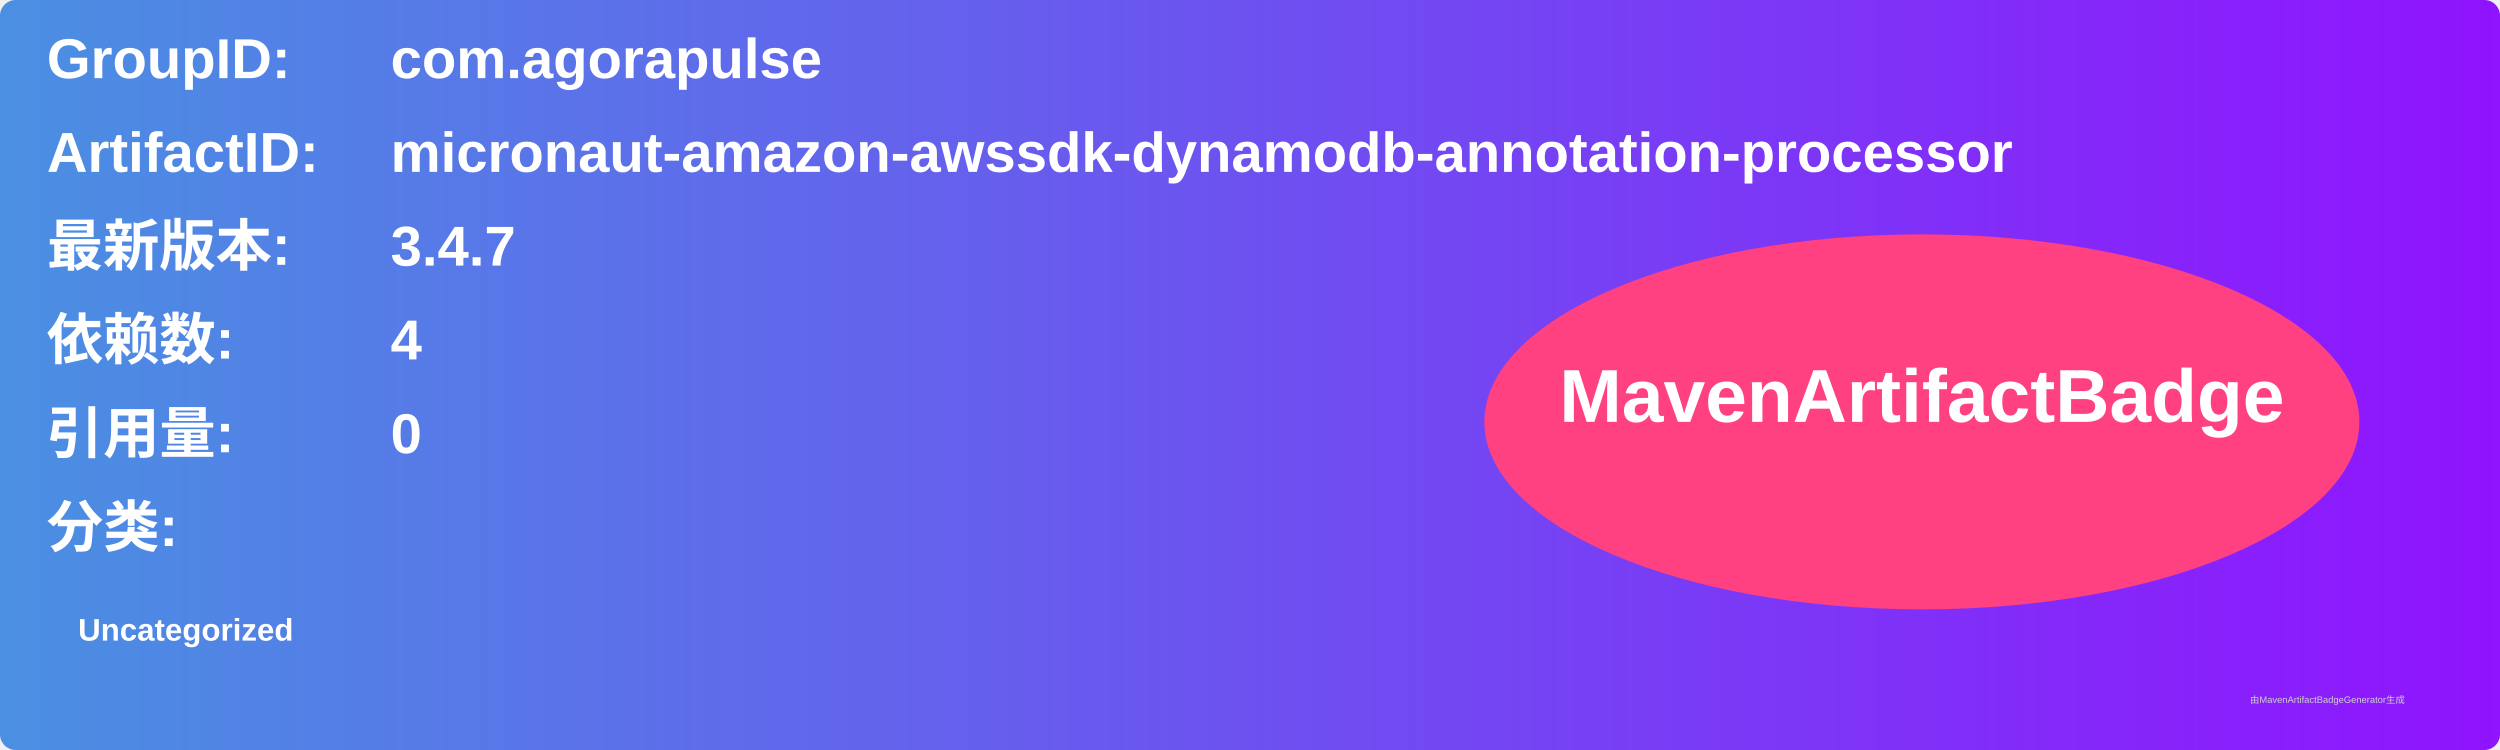
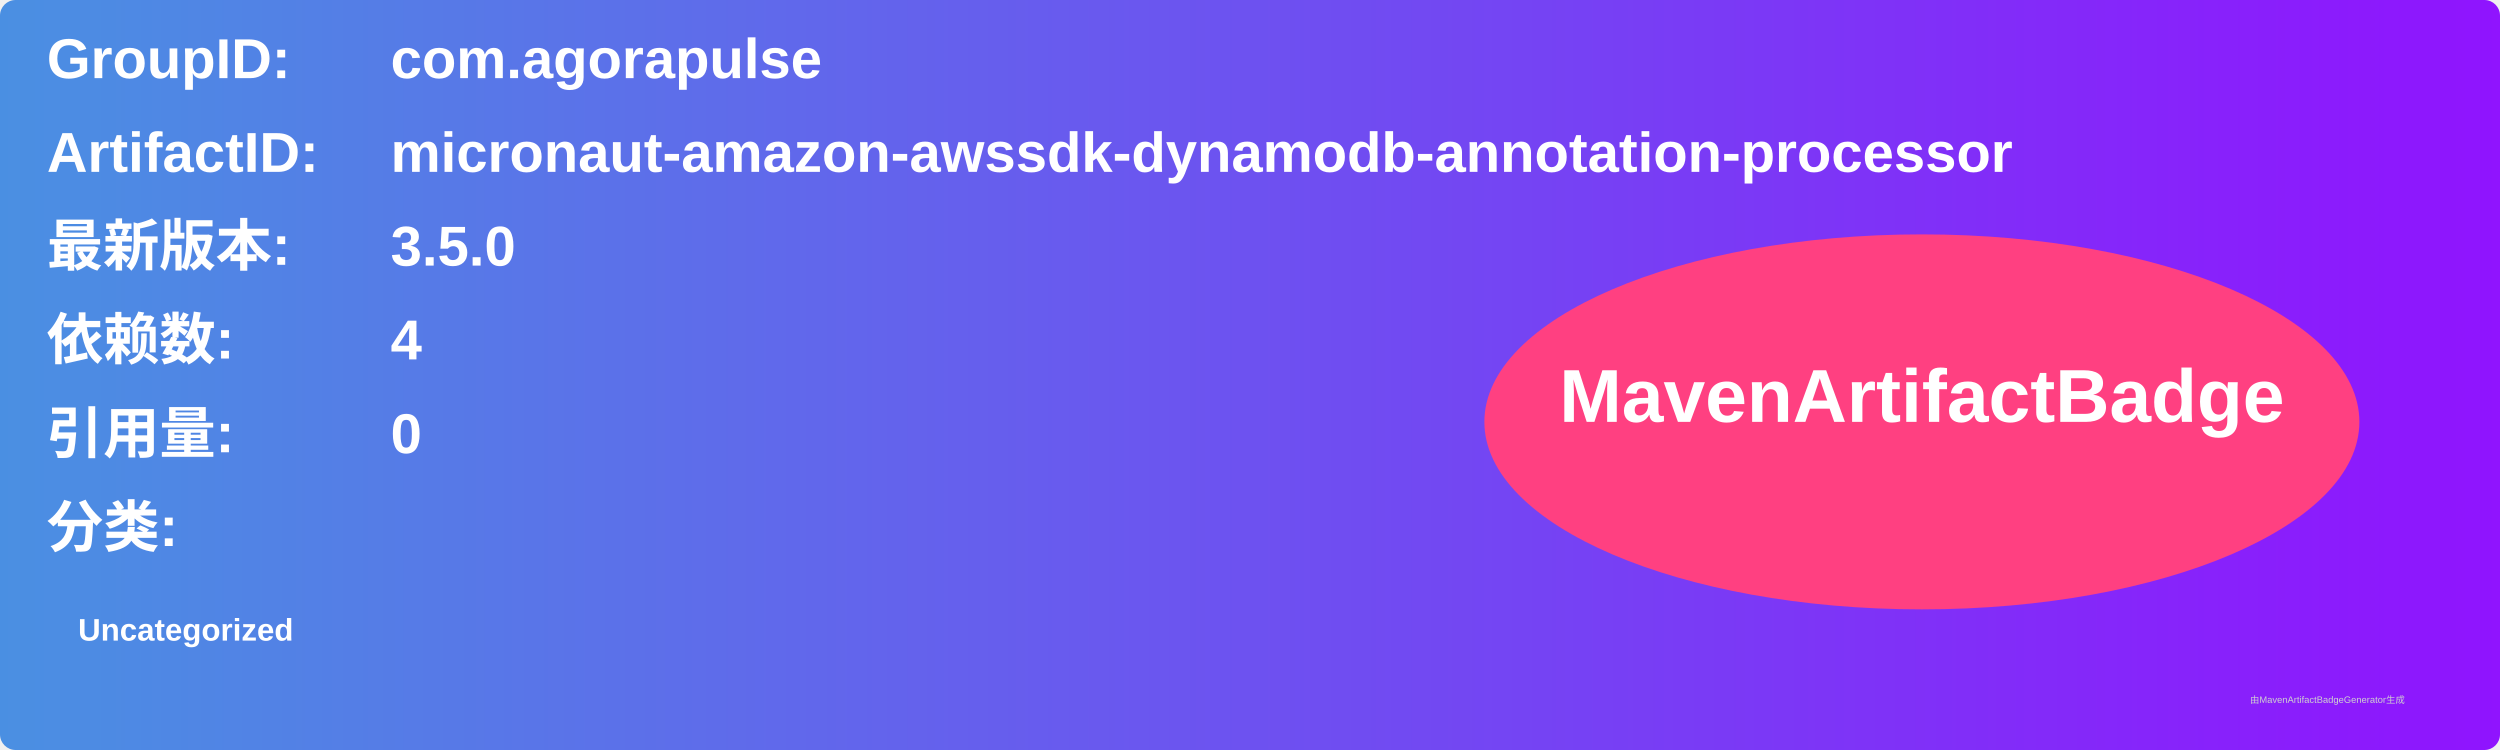
<svg xmlns="http://www.w3.org/2000/svg" width="800" height="240" viewBox="0 0 800 240">
  <linearGradient id="grad" x1="0%" y1="0%" x2="100%" y2="0%">
    <stop offset="0%" stop-color="#4a90e2" />
    <stop offset="100%" stop-color="#9013fe" />
  </linearGradient>
  <rect width="100%" height="100%" rx="5" ry="5" fill="url(#grad)" />
  <g transform="translate(15, 15)">
    <text x="0" y="10" font-family="Arial" font-size="18" fill="white" font-weight="bold" width="260">GroupID:</text>
    <text x="110" y="10" font-family="Arial" font-size="18" fill="white" font-weight="bold" width="460">com.agorapulse</text>
    <text x="0" y="40" font-family="Arial" font-size="18" fill="white" font-weight="bold" width="260">ArtifactID:</text>
    <text x="110" y="40" font-family="Arial" font-size="18" fill="white" font-weight="bold" width="460">micronaut-amazon-awssdk-dynamodb-annotation-processor</text>
    <text x="0" y="70" font-family="Arial" font-size="18" fill="white" font-weight="bold">最新版本:</text>
    <text x="110" y="70" font-family="Arial" font-size="18" fill="white" font-weight="bold">
-       <tspan font-weight="bold">3.4.7</tspan>
+       <tspan font-weight="bold">3.5.0</tspan>
    </text>
    <text x="0" y="100" font-family="Arial" font-size="18" fill="white" font-weight="bold">依赖数: </text>
    <text x="110" y="100" font-family="Arial" font-size="18" fill="white">
      <tspan font-weight="bold">4</tspan>
    </text>
    <text x="0" y="130" font-family="Arial" font-size="18" fill="white" font-weight="bold">引用量: </text>
    <text x="110" y="130" font-family="Arial" font-size="18" fill="white">
      <tspan font-weight="bold">0</tspan>
    </text>
    <text x="0" y="160" font-family="Arial" font-size="18" fill="white" font-weight="bold">分类:</text>
    <text x="10" y="190" font-family="Arial" font-size="10" fill="white">
      <tspan font-weight="bold">Uncategorized</tspan>
    </text>
    <ellipse cx="600" cy="120" rx="140" ry="60" fill="#ff4081" />
    <text x="600" y="120" text-anchor="middle" font-family="Arial" font-size="24" fill="white" font-weight="bold">MavenArtifactBadge</text>
  </g>
  <text x="720" y="225" font-family="Arial" font-size="3" fill="#d0d0d0">由MavenArtifactBadgeGenerator生成</text>
</svg>
